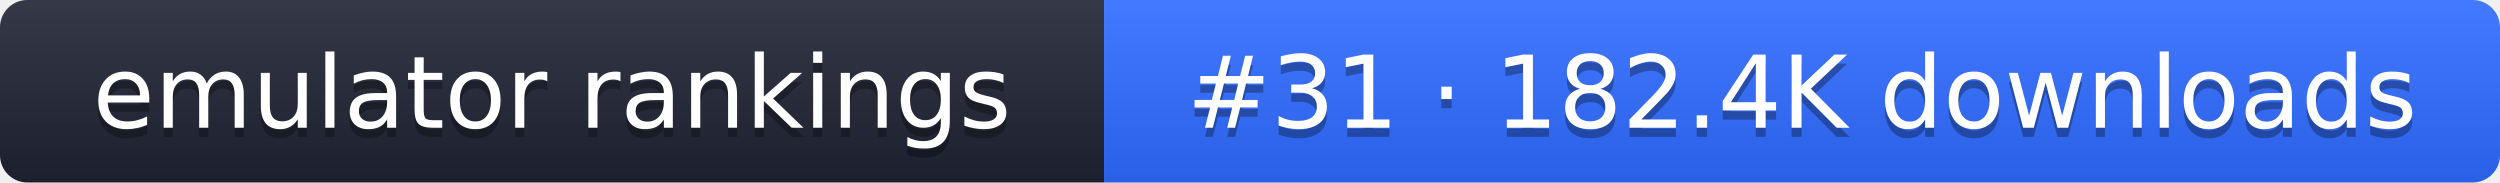
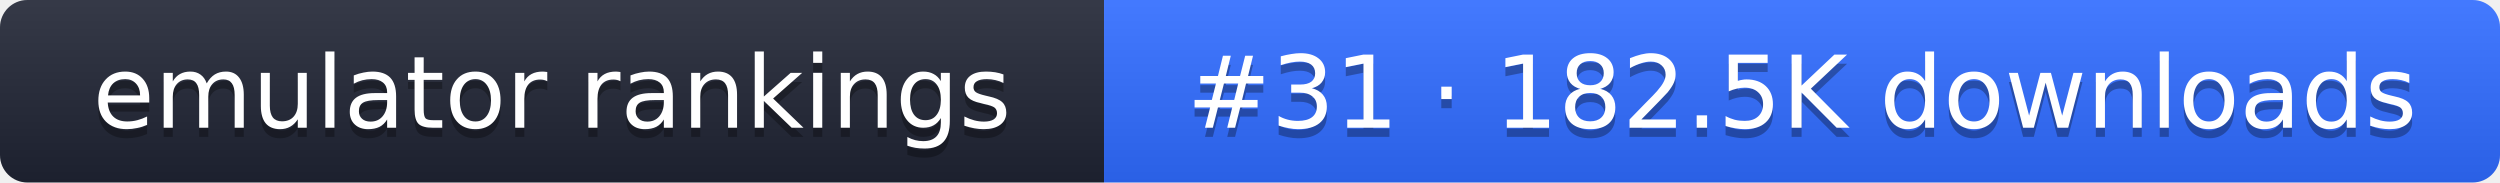
- <svg xmlns="http://www.w3.org/2000/svg" width="274" height="20" role="img" aria-label="emulator rankings: #31 · 182.4K downloads">
+ <svg xmlns="http://www.w3.org/2000/svg" width="274" height="20" role="img" aria-label="emulator rankings: #31 · 182.5K downloads">
  <linearGradient id="g" x2="0" y2="100%">
    <stop offset="0" stop-color="#fff" stop-opacity=".1" />
    <stop offset="1" stop-opacity=".1" />
  </linearGradient>
  <clipPath id="r">
    <rect width="274" height="20" rx="3" fill="#fff" />
  </clipPath>
  <g clip-path="url(#r)">
    <rect width="121" height="20" fill="#1f2433" />
    <rect x="121" width="153" height="20" fill="#2f6bff" />
    <rect width="274" height="20" fill="url(#g)" />
  </g>
  <g fill="#fff" text-anchor="middle" font-family="Verdana,DejaVu Sans,sans-serif" font-size="11">
    <text x="60.5" y="15" fill="#010101" fill-opacity=".3">emulator rankings</text>
    <text x="60.5" y="14">emulator rankings</text>
-     <text x="197.5" y="15" fill="#010101" fill-opacity=".3">#31 · 182.4K downloads</text>
-     <text x="197.5" y="14">#31 · 182.4K downloads</text>
+     <text x="197.5" y="15" fill="#010101" fill-opacity=".3">#31 · 182.5K downloads</text>
+     <text x="197.5" y="14">#31 · 182.5K downloads</text>
  </g>
</svg>
